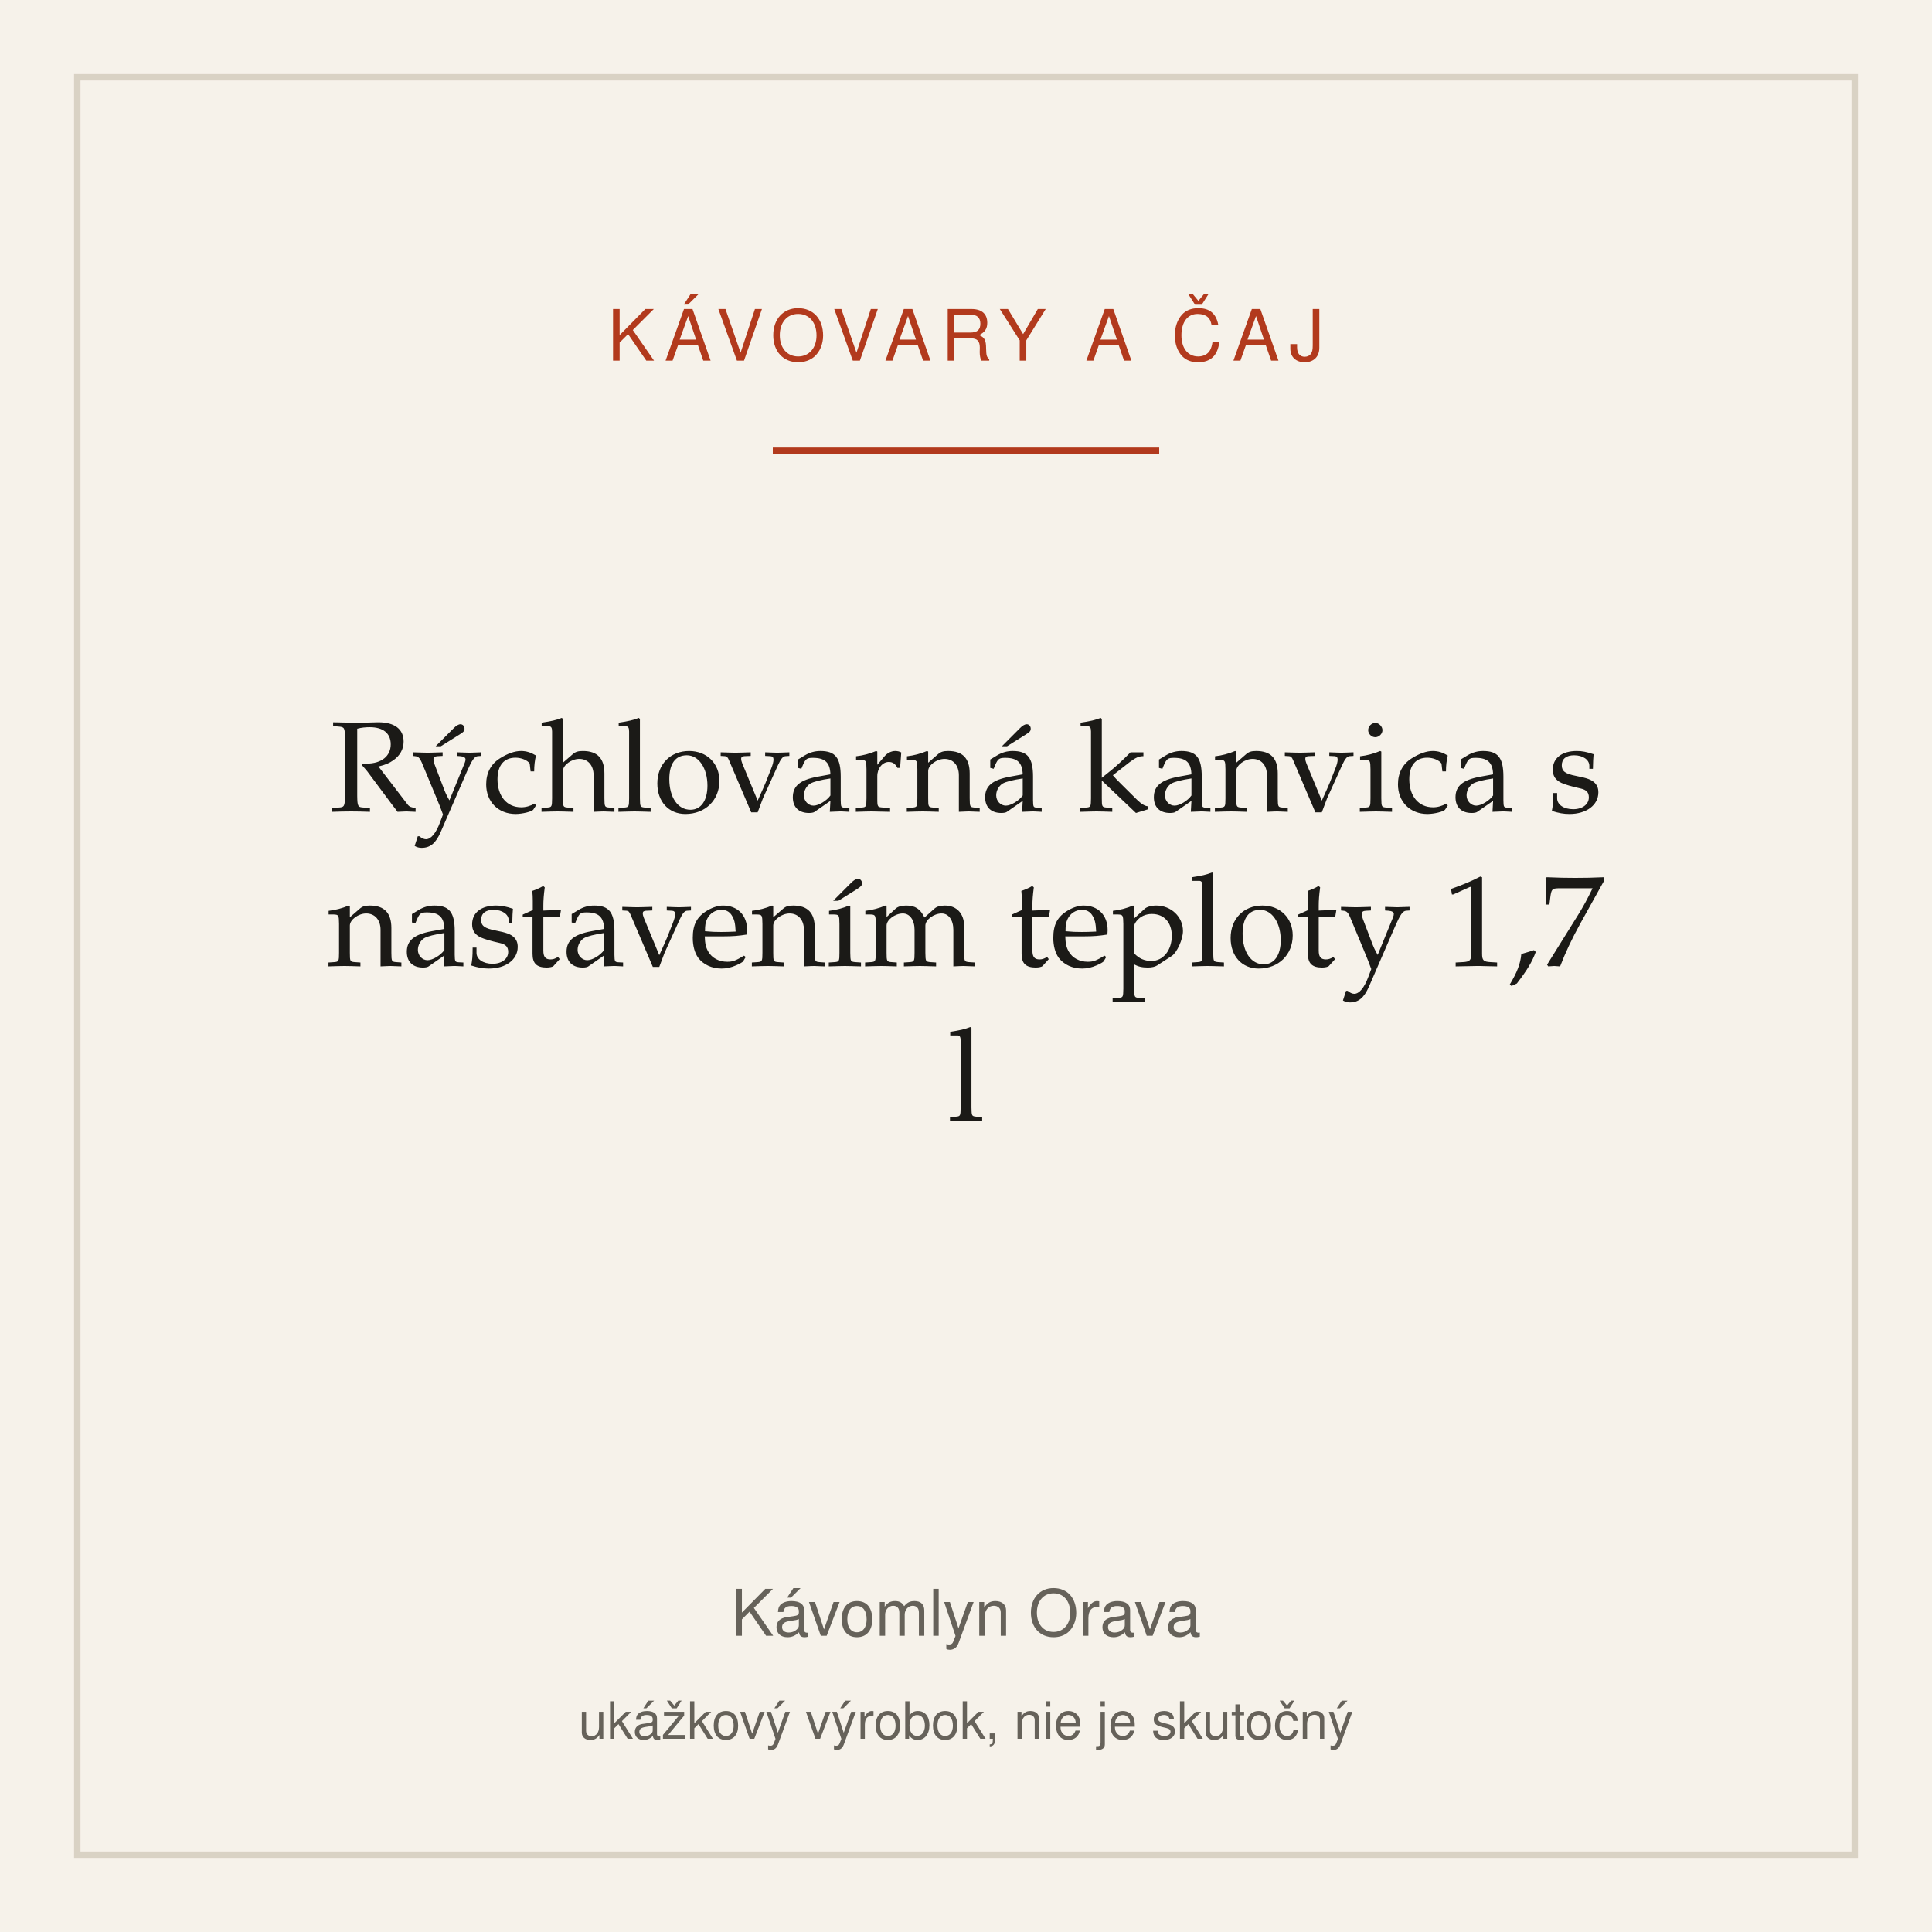
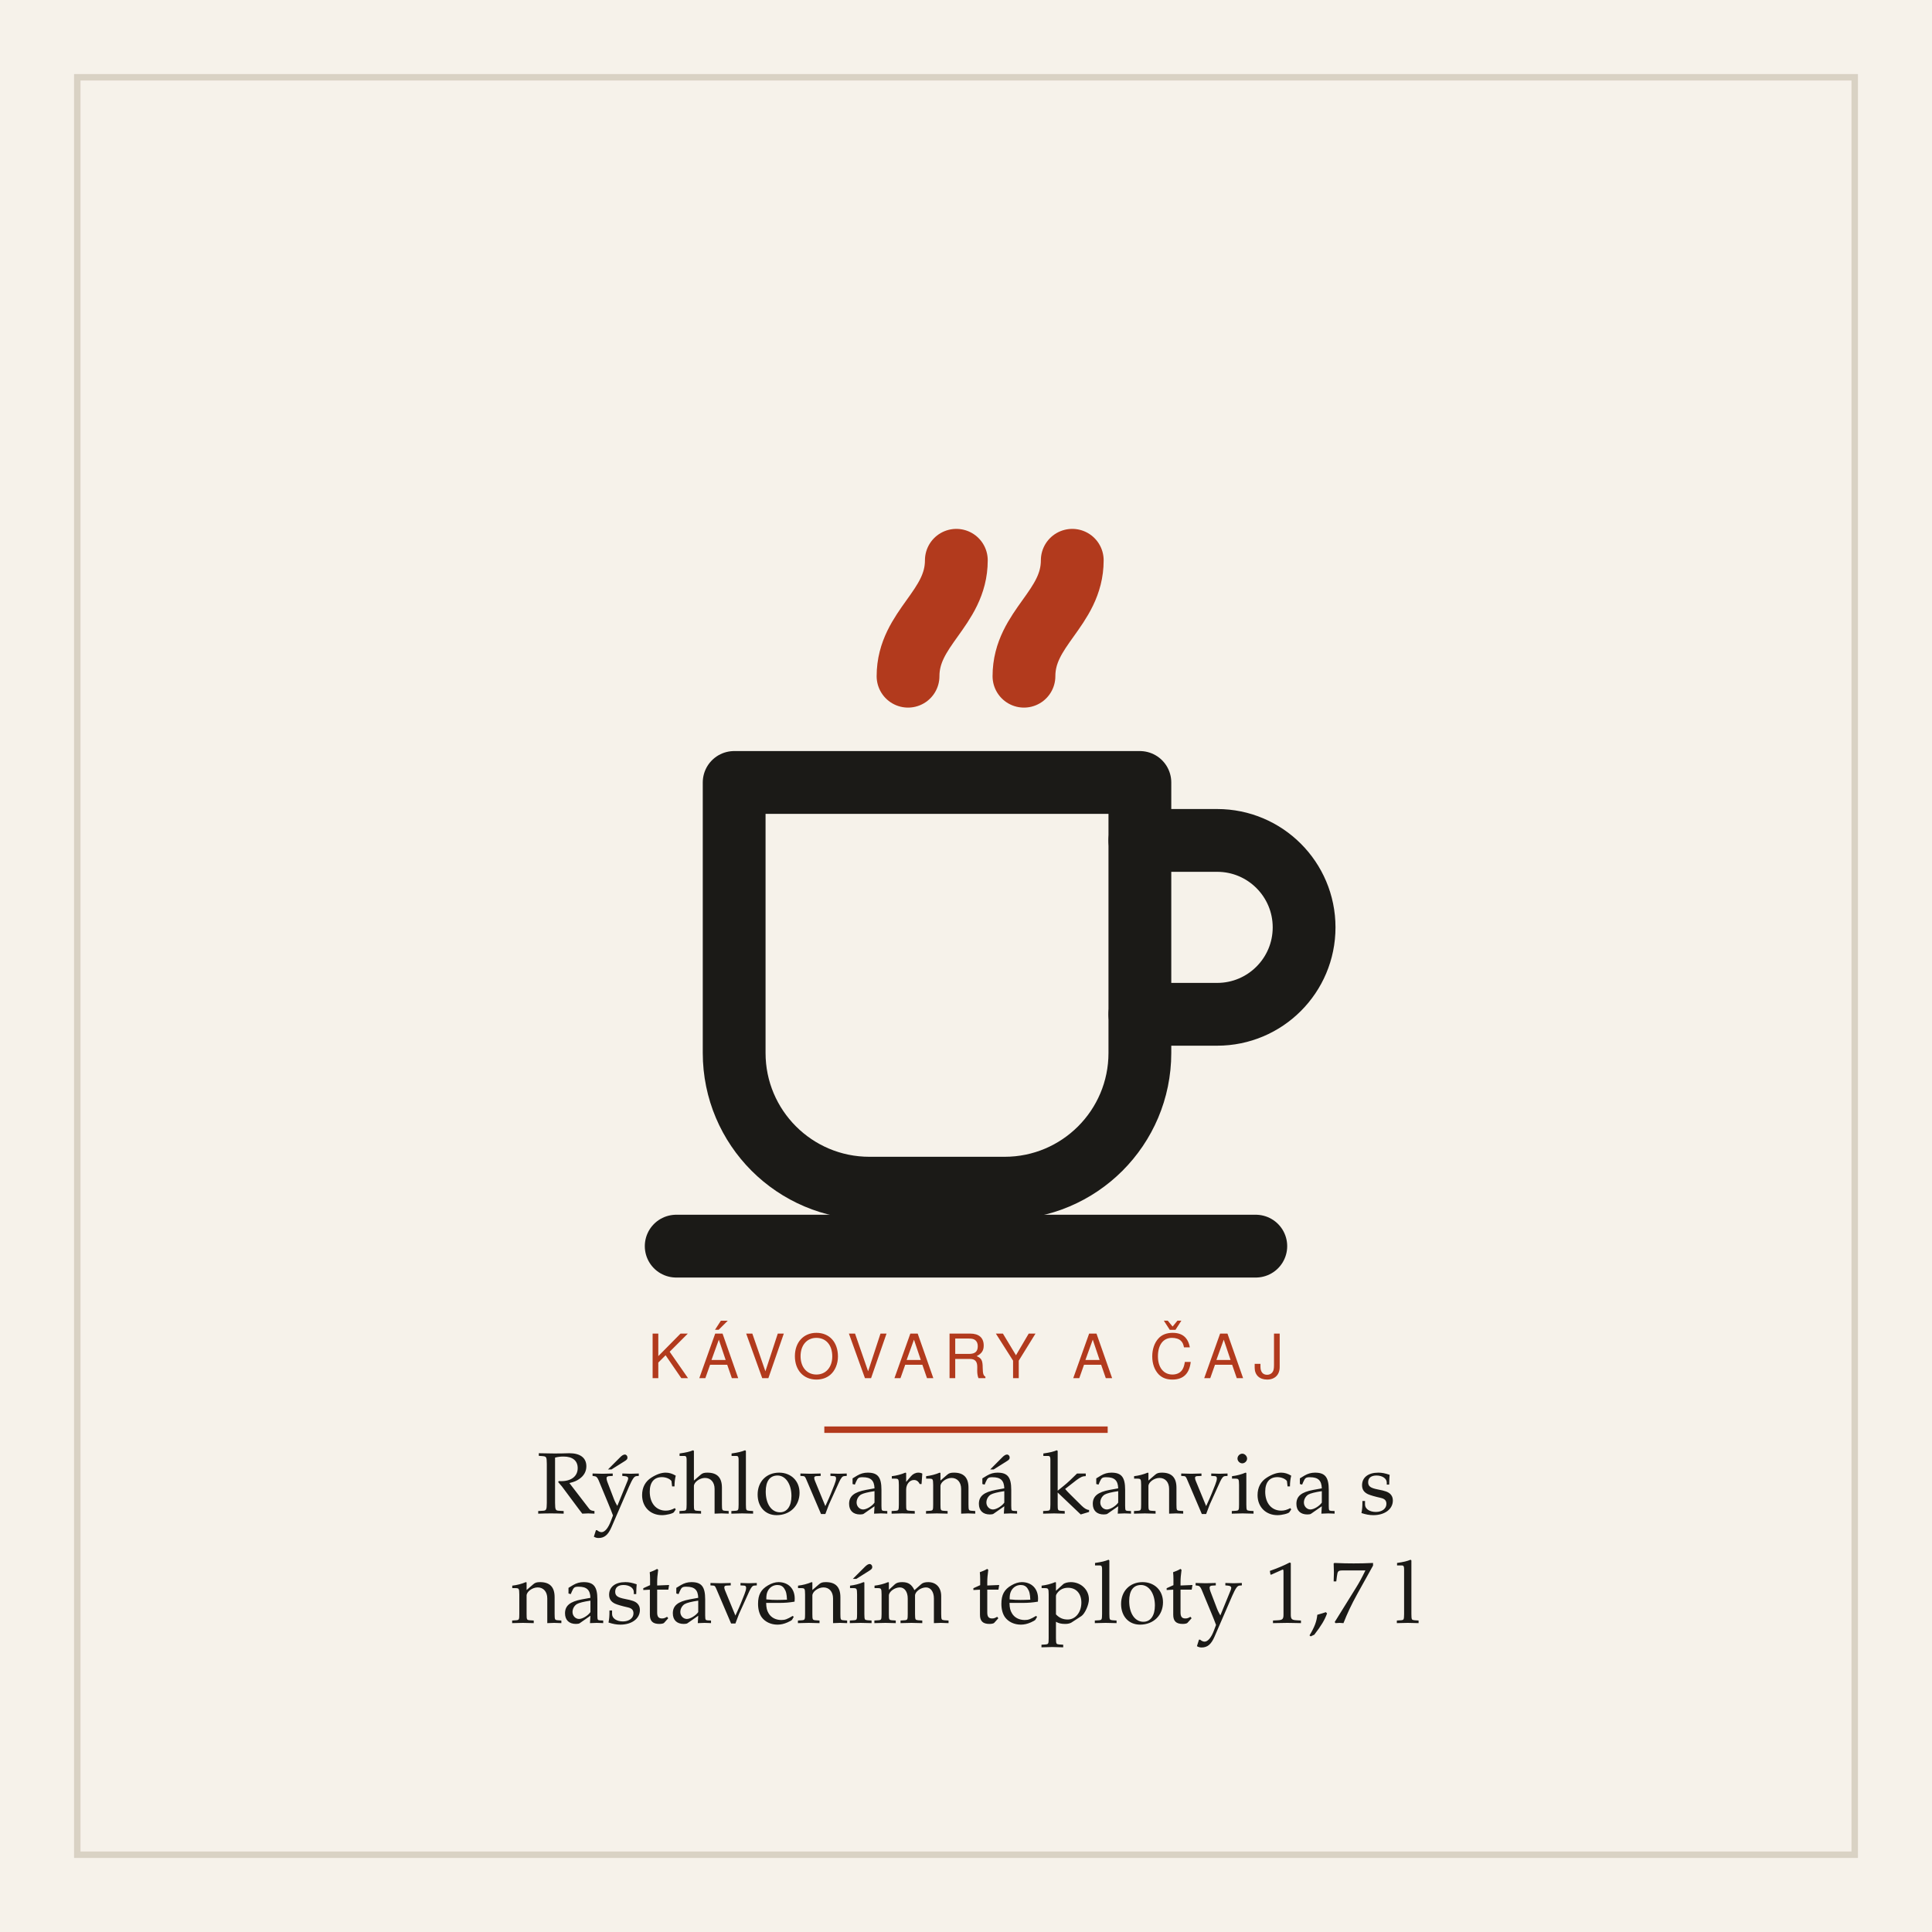
<svg xmlns="http://www.w3.org/2000/svg" width="600" height="600" viewBox="0 0 600 600" role="img" aria-label="Rýchlovarná kanvica s nastavením teploty 1,7 l">
  <rect width="600" height="600" fill="#f6f2ea" />
  <rect x="24" y="24" width="552" height="552" fill="none" stroke="#d9d2c4" stroke-width="2" />
-   <text x="300" y="112" text-anchor="middle" font-family="system-ui,Segoe UI,Helvetica,Arial,sans-serif" font-size="22" letter-spacing="3" fill="#b23a1d">KÁVOVARY A ČAJ</text>
-   <line x1="240" y1="140" x2="360" y2="140" stroke="#b23a1d" stroke-width="2" />
-   <text x="300" y="252" text-anchor="middle" font-family="Iowan Old Style,Palatino,Georgia,serif" font-size="40" fill="#1b1a17">Rýchlovarná kanvica s</text>
-   <text x="300" y="300" text-anchor="middle" font-family="Iowan Old Style,Palatino,Georgia,serif" font-size="40" fill="#1b1a17">nastavením teploty 1,7</text>
-   <text x="300" y="348" text-anchor="middle" font-family="Iowan Old Style,Palatino,Georgia,serif" font-size="40" fill="#1b1a17">l</text>
-   <text x="300" y="508" text-anchor="middle" font-family="system-ui,Segoe UI,Helvetica,Arial,sans-serif" font-size="20" fill="#66625a">Kávomlyn Orava</text>
-   <text x="300" y="540" text-anchor="middle" font-family="system-ui,Segoe UI,Helvetica,Arial,sans-serif" font-size="16" fill="#66625a">ukážkový výrobok, nie je skutočný</text>
+   <g transform="translate(150 132) scale(1.5)">
+     <g fill="none" stroke="#1b1a17" stroke-width="13" stroke-linecap="round" stroke-linejoin="round">
+       <path d="M52 74 h84 v56 a28 28 0 0 1 -28 28 h-28 a28 28 0 0 1 -28 -28 z" />
+       <path d="M136 86 h16 a18 18 0 0 1 0 36 h-16" />
+       <path d="M40 170 h120" />
+       <path d="M88 52 c0 -10 10 -14 10 -24" stroke="#b23a1d" />
+       <path d="M112 52 c0 -10 10 -14 10 -24" stroke="#b23a1d" />
+     </g>
+   </g>
+   <text x="300" y="428" text-anchor="middle" font-family="system-ui,Segoe UI,Helvetica,Arial,sans-serif" font-size="19" letter-spacing="3" fill="#b23a1d">KÁVOVARY A ČAJ</text>
+   <line x1="256" y1="444" x2="344" y2="444" stroke="#b23a1d" stroke-width="2" />
+   <text x="300" y="470" text-anchor="middle" font-family="Iowan Old Style,Palatino,Georgia,serif" font-size="27" fill="#1b1a17">Rýchlovarná kanvica s</text>
+   <text x="300" y="504" text-anchor="middle" font-family="Iowan Old Style,Palatino,Georgia,serif" font-size="27" fill="#1b1a17">nastavením teploty 1,7 l</text>
</svg>
